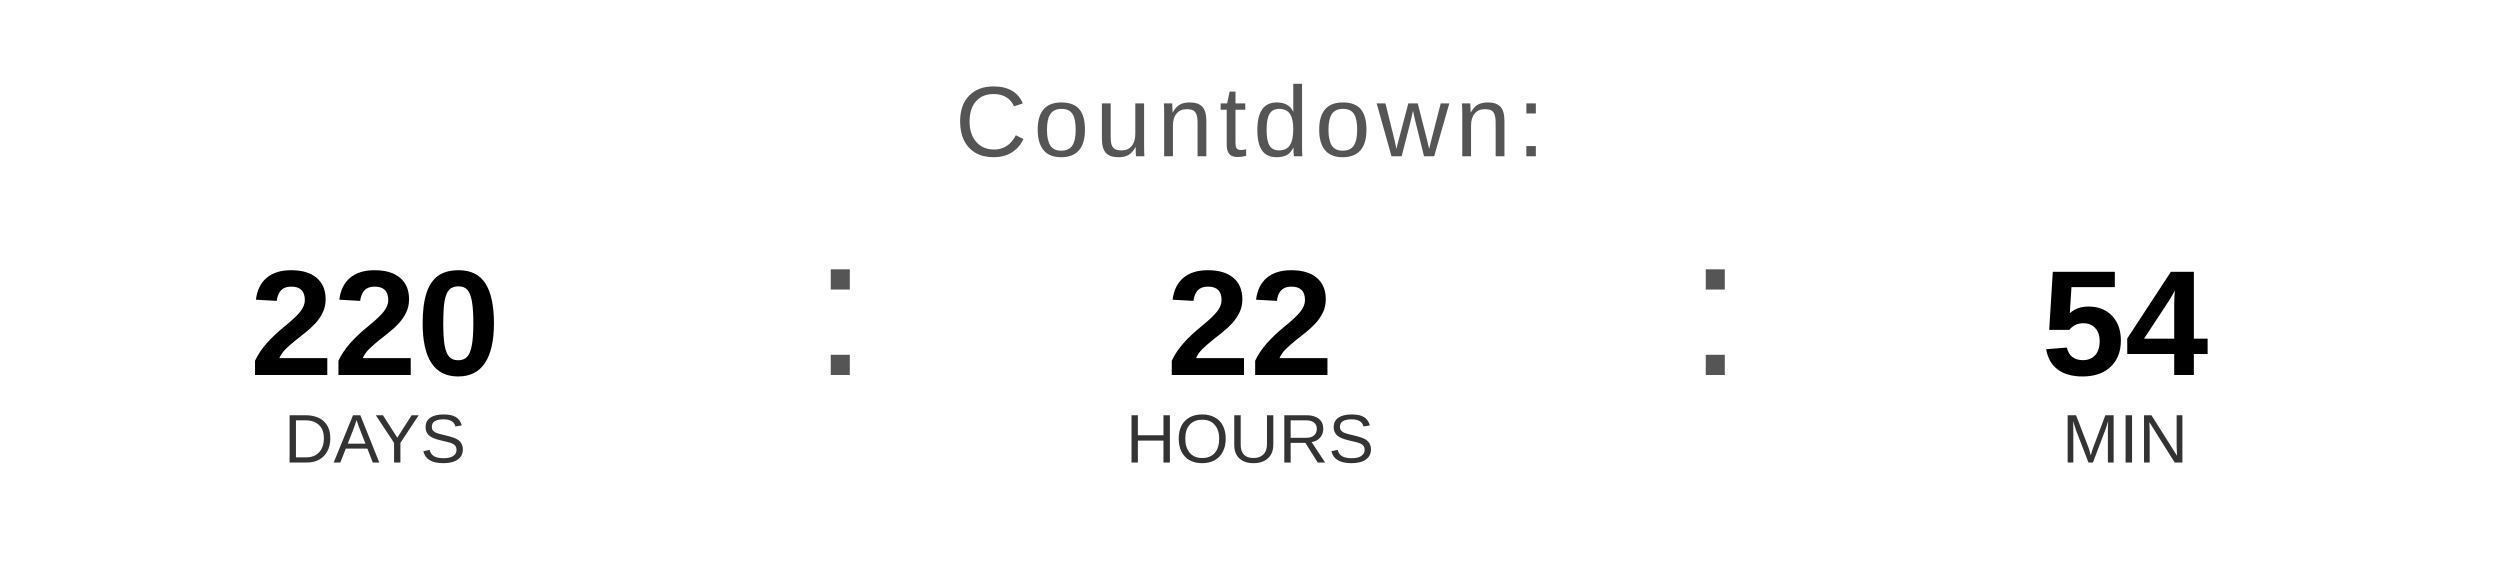
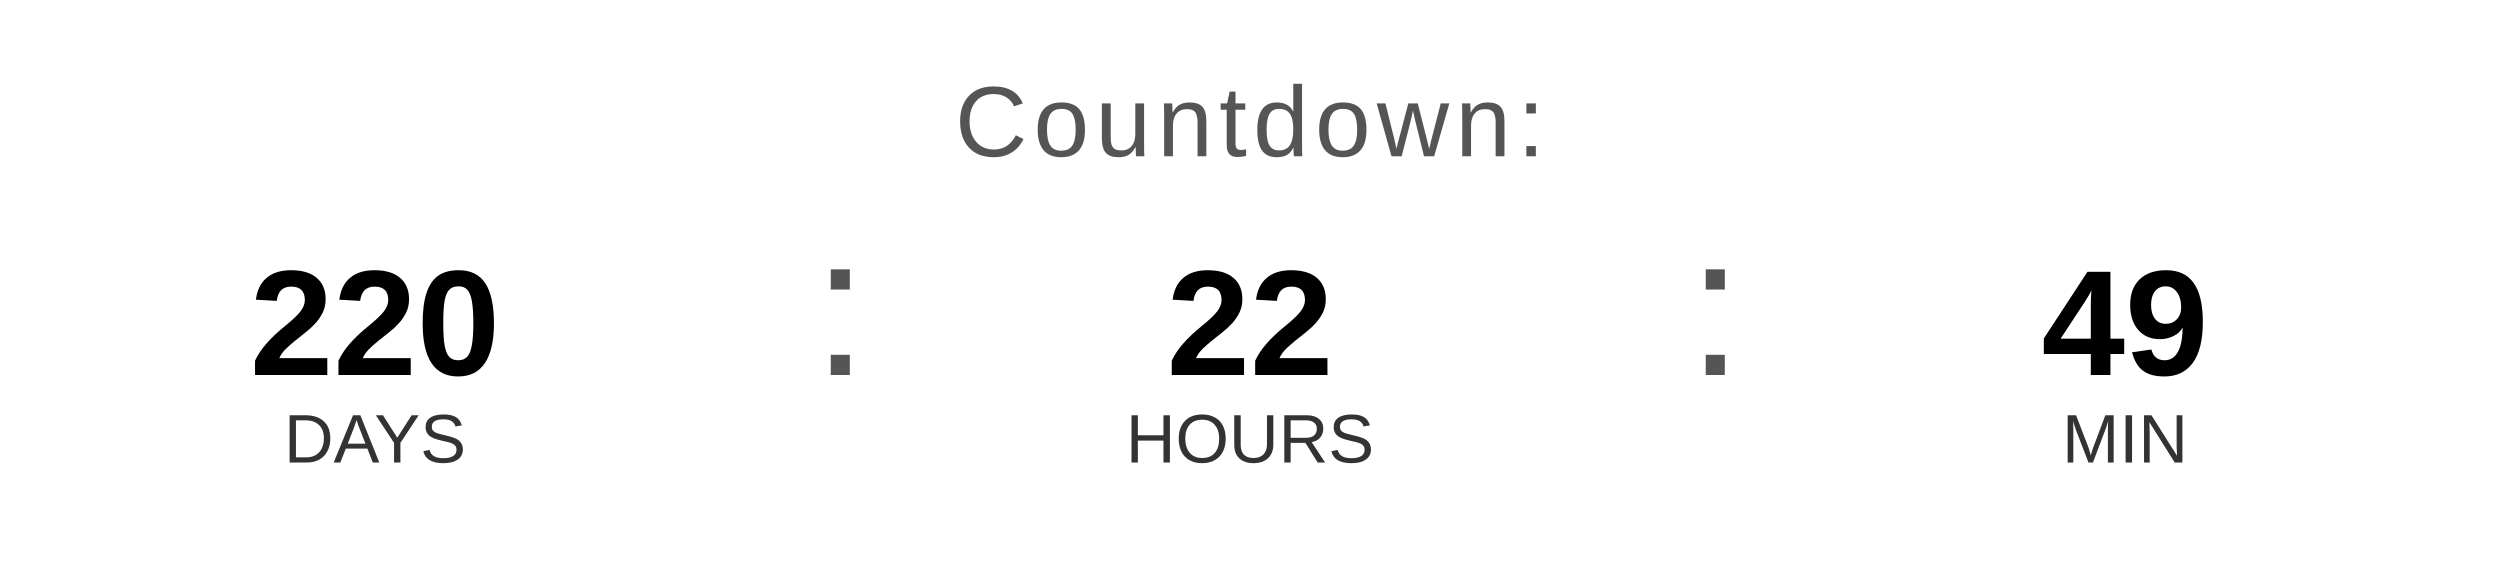
<svg xmlns="http://www.w3.org/2000/svg" width="400" height="90" viewBox="0 0 400 90">
  <text x="200" y="25" font-family="Arial, Helvetica, sans-serif" font-size="16" fill="#555555" text-anchor="middle" letter-spacing="1">
    Countdown:
  </text>
  <text x="60" y="60" font-family="Arial, Helvetica, sans-serif" font-size="24" font-weight="bold" fill="#000000" text-anchor="middle">220</text>
  <text x="60" y="74" font-family="Arial, Helvetica, sans-serif" font-size="11" fill="#333333" text-anchor="middle">DAYS</text>
  <text x="130" y="60" font-family="Arial, sans-serif" font-size="32" fill="#555555">:</text>
  <text x="200" y="60" font-family="Arial, Helvetica, sans-serif" font-size="24" font-weight="bold" fill="#000000" text-anchor="middle">22</text>
  <text x="200" y="74" font-family="Arial, Helvetica, sans-serif" font-size="11" fill="#333333" text-anchor="middle">HOURS</text>
  <text x="270" y="60" font-family="Arial, sans-serif" font-size="32" fill="#555555">:</text>
-   <text x="340" y="60" font-family="Arial, Helvetica, sans-serif" font-size="24" font-weight="bold" fill="#000000" text-anchor="middle">54</text>
+   <text x="340" y="60" font-family="Arial, Helvetica, sans-serif" font-size="24" font-weight="bold" fill="#000000" text-anchor="middle">49</text>
  <text x="340" y="74" font-family="Arial, Helvetica, sans-serif" font-size="11" fill="#333333" text-anchor="middle">MIN</text>
</svg>
